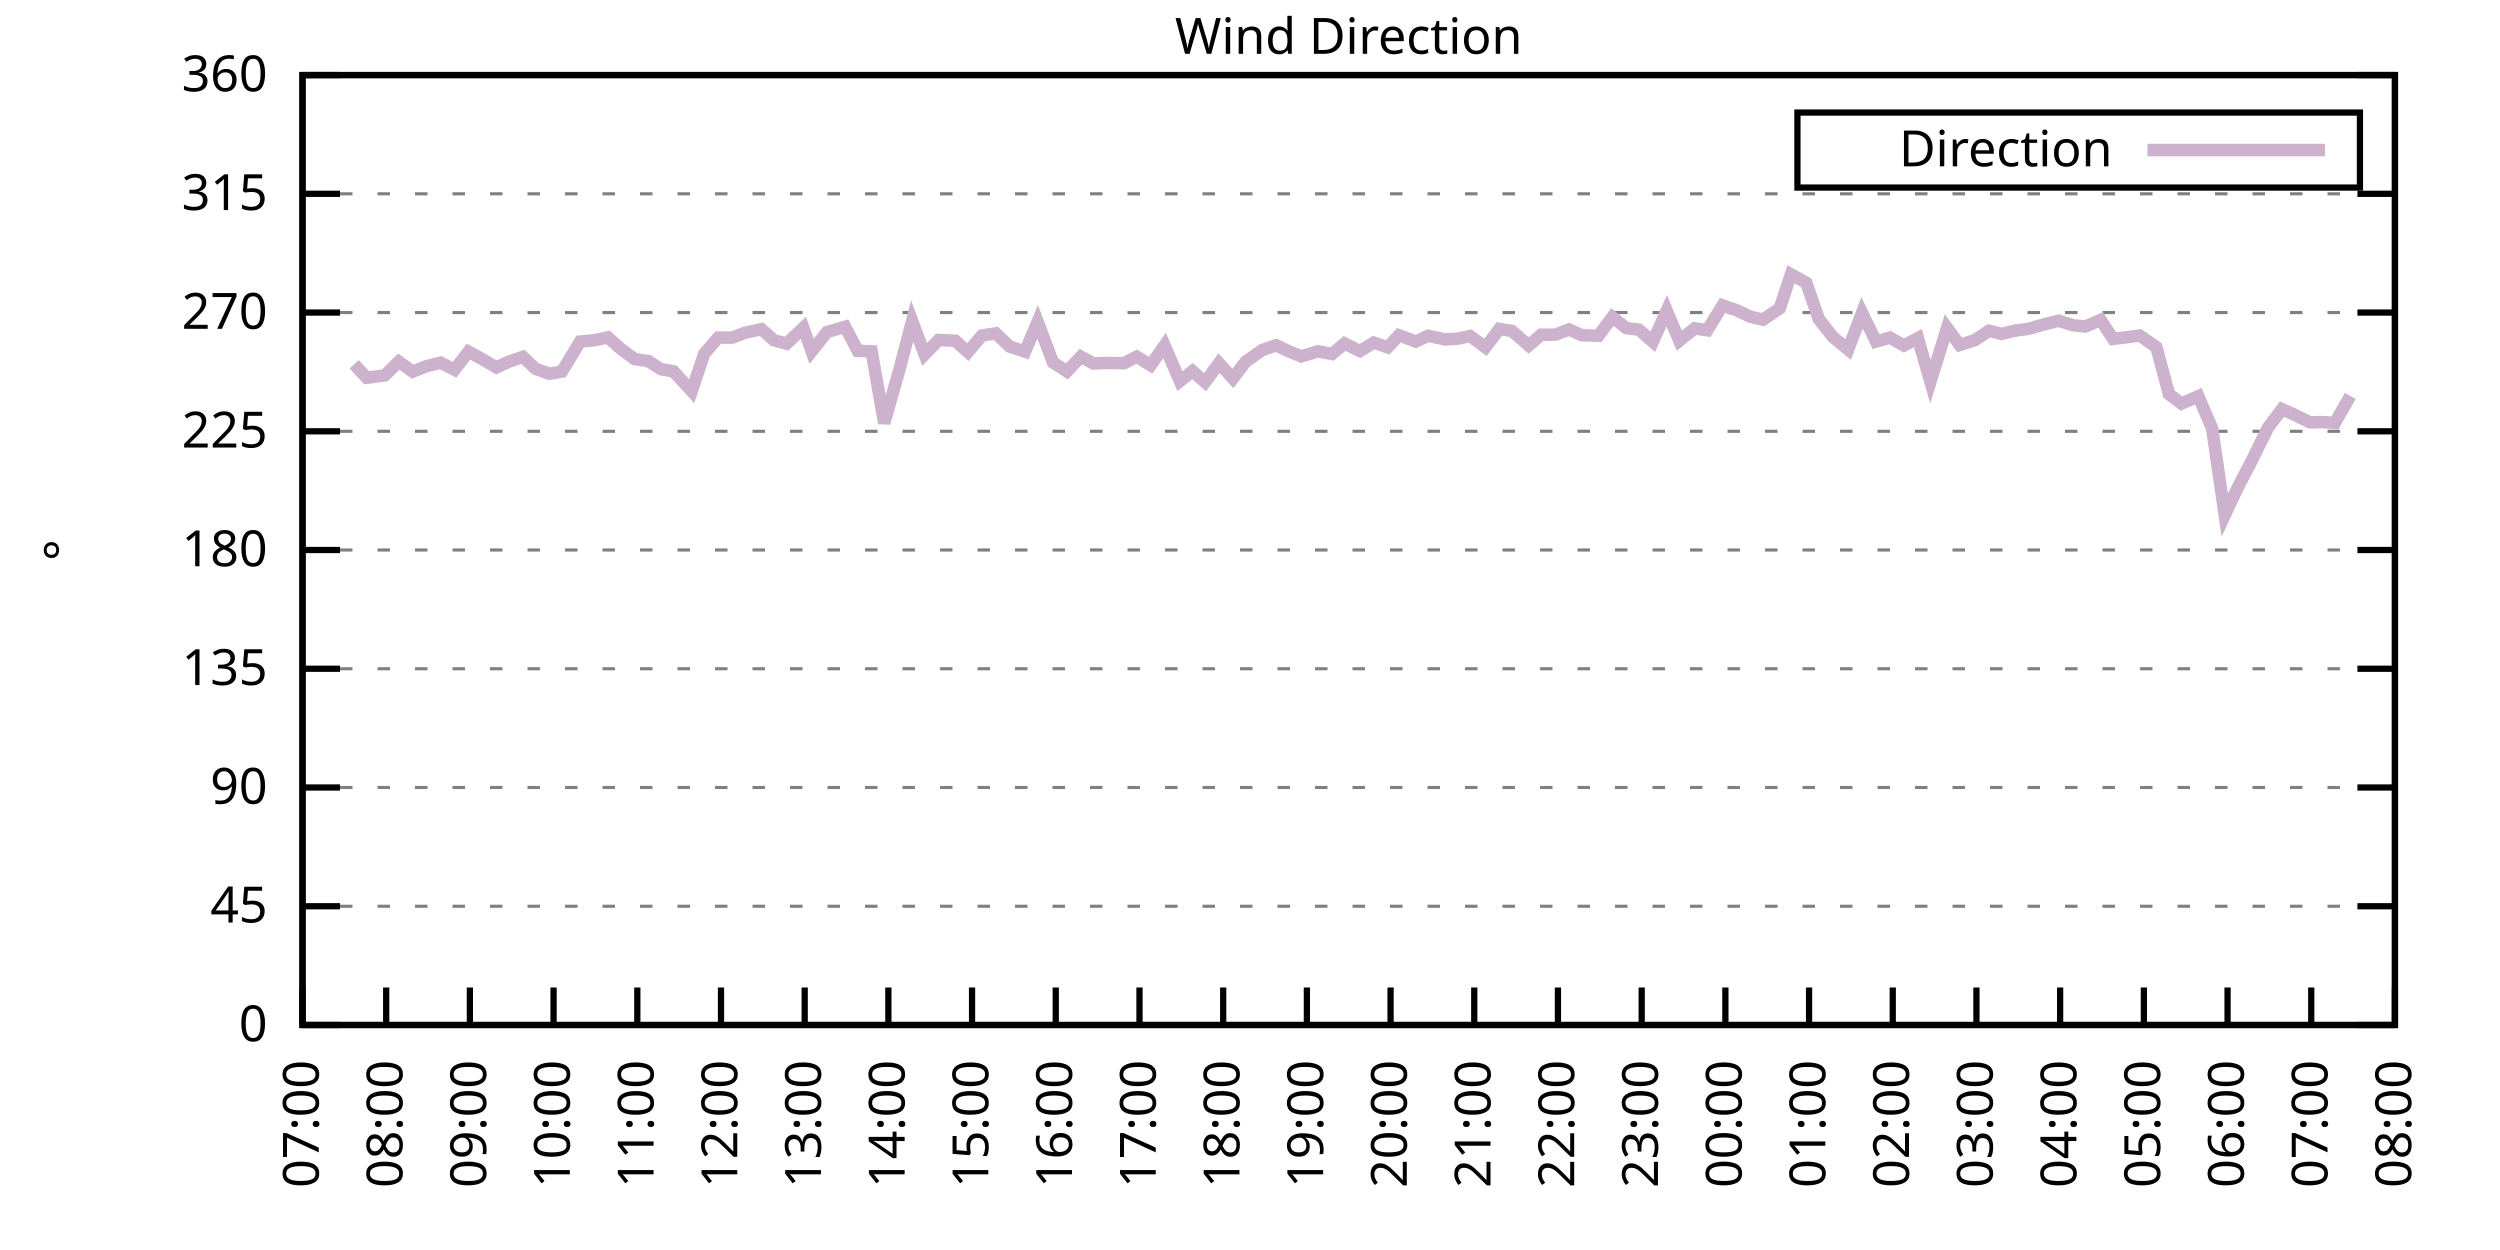
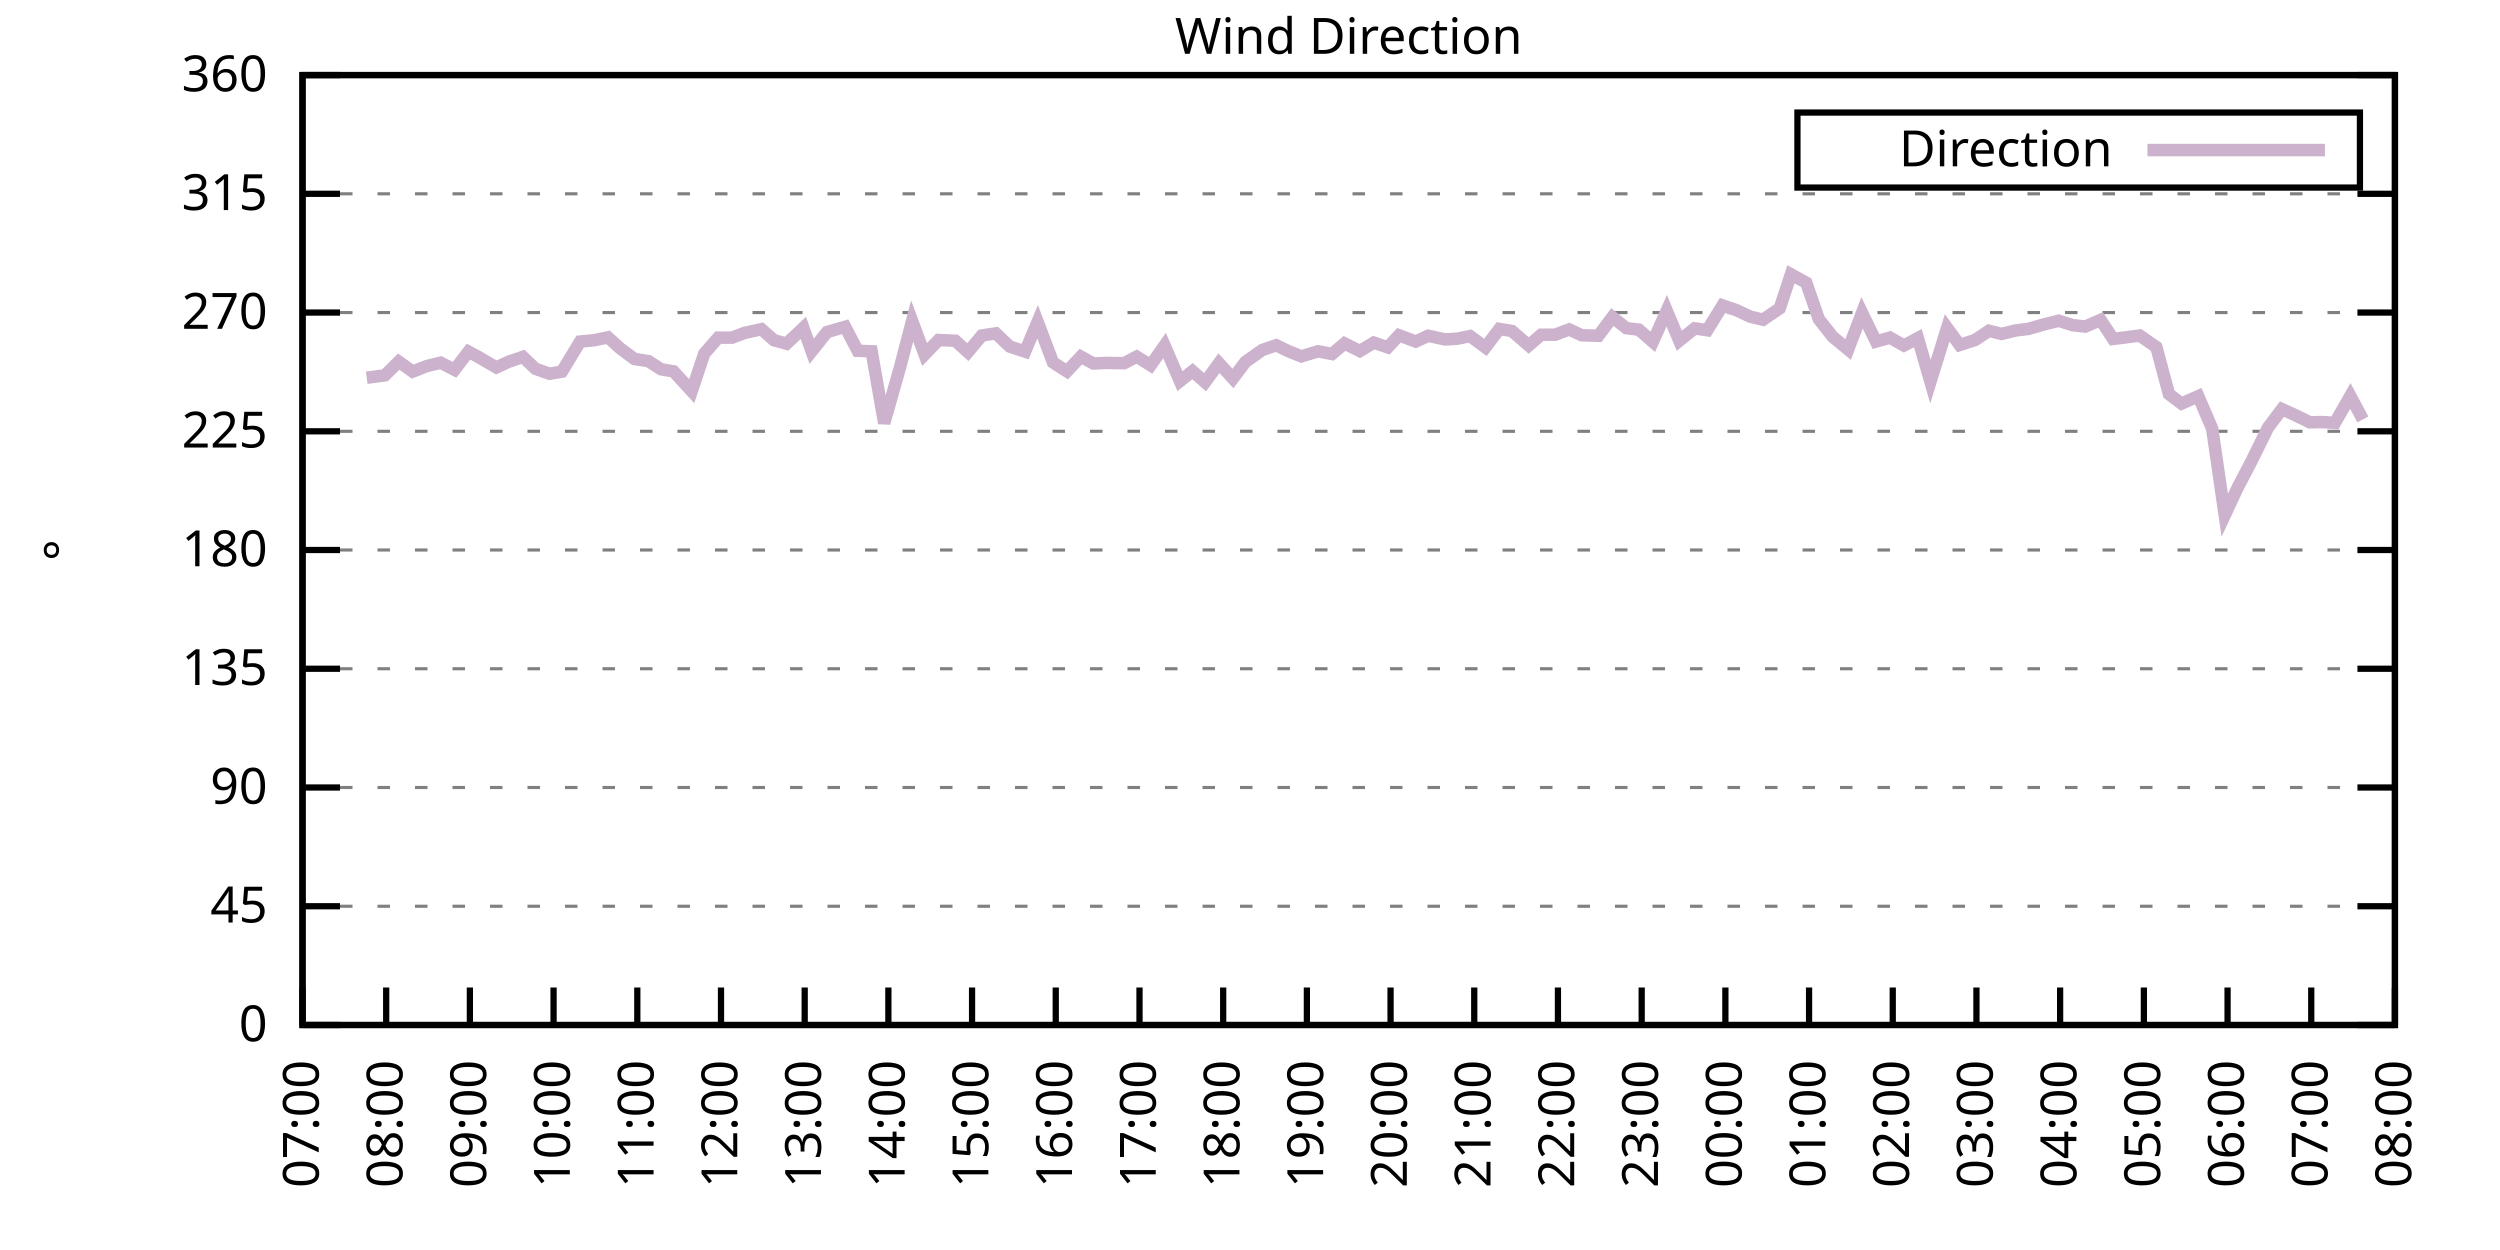
<svg xmlns="http://www.w3.org/2000/svg" xmlns:xlink="http://www.w3.org/1999/xlink" width="400" height="200" viewBox="0 0 400 200">
  <g id="gnuplot_canvas">
    <rect x="0" y="0" width="400" height="200" fill="none" />
    <defs>
      <circle id="gpDot" r="0.5" stroke-width="0.5" stroke="currentColor" />
      <path id="gpPt0" stroke-width="0.333" stroke="currentColor" d="M-1,0 h2 M0,-1 v2" />
      <path id="gpPt1" stroke-width="0.333" stroke="currentColor" d="M-1,-1 L1,1 M1,-1 L-1,1" />
      <path id="gpPt2" stroke-width="0.333" stroke="currentColor" d="M-1,0 L1,0 M0,-1 L0,1 M-1,-1 L1,1 M-1,1 L1,-1" />
      <rect id="gpPt3" stroke-width="0.333" stroke="currentColor" x="-1" y="-1" width="2" height="2" />
      <rect id="gpPt4" stroke-width="0.333" stroke="currentColor" fill="currentColor" x="-1" y="-1" width="2" height="2" />
      <circle id="gpPt5" stroke-width="0.333" stroke="currentColor" cx="0" cy="0" r="1" />
      <use xlink:href="#gpPt5" id="gpPt6" fill="currentColor" stroke="none" />
      <path id="gpPt7" stroke-width="0.333" stroke="currentColor" d="M0,-1.33 L-1.33,0.67 L1.33,0.67 z" />
      <use xlink:href="#gpPt7" id="gpPt8" fill="currentColor" stroke="none" />
      <use xlink:href="#gpPt7" id="gpPt9" stroke="currentColor" transform="rotate(180)" />
      <use xlink:href="#gpPt9" id="gpPt10" fill="currentColor" stroke="none" />
      <use xlink:href="#gpPt3" id="gpPt11" stroke="currentColor" transform="rotate(45)" />
      <use xlink:href="#gpPt11" id="gpPt12" fill="currentColor" stroke="none" />
      <path id="gpPt13" stroke-width="0.333" stroke="currentColor" d="M0,1.330 L1.265,0.411 L0.782,-1.067 L-0.782,-1.076 L-1.265,0.411 z" />
      <use xlink:href="#gpPt13" id="gpPt14" fill="currentColor" stroke="none" />
      <filter id="textbox" filterUnits="objectBoundingBox" x="0" y="0" height="1" width="1">
        <feFlood flood-color="white" flood-opacity="1" result="bgnd" />
        <feComposite in="SourceGraphic" in2="bgnd" operator="atop" />
      </filter>
      <filter id="greybox" filterUnits="objectBoundingBox" x="0" y="0" height="1" width="1">
        <feFlood flood-color="lightgrey" flood-opacity="1" result="grey" />
        <feComposite in="SourceGraphic" in2="grey" operator="atop" />
      </filter>
    </defs>
    <g fill="none" color="white" stroke="currentColor" stroke-width="1.00" stroke-linecap="butt" stroke-linejoin="miter">
</g>
    <g fill="none" color="black" stroke="currentColor" stroke-width="1.00" stroke-linecap="butt" stroke-linejoin="miter">
      <g stroke="none" shape-rendering="crispEdges">
        <polygon fill="rgb(255, 255, 255)" points="48.40,164.00 383.18,164.00 383.18,12.02 48.40,12.02 " />
      </g>
    </g>
    <g fill="none" color="black" stroke="currentColor" stroke-width="1.00" stroke-linecap="butt" stroke-linejoin="miter">
</g>
    <g fill="none" color="black" stroke="black" stroke-width="0.50" stroke-linecap="butt" stroke-linejoin="miter">
</g>
    <g fill="none" color="gray" stroke="currentColor" stroke-width="0.50" stroke-linecap="butt" stroke-linejoin="miter">
      <path stroke="gray" stroke-dasharray="2,4" class="gridline" d="M48.40,164.00 L383.19,164.00  " />
    </g>
    <g fill="none" color="gray" stroke="gray" stroke-width="1.00" stroke-linecap="butt" stroke-linejoin="miter">
</g>
    <g fill="none" color="black" stroke="currentColor" stroke-width="1.00" stroke-linecap="butt" stroke-linejoin="miter">
      <path stroke="black" d="M48.40,164.00 L54.40,164.00 M383.19,164.00 L377.19,164.00  " />
      <g transform="translate(42.80,166.60)" stroke="none" fill="black" font-family="Sans" font-size="8.00" text-anchor="end">
        <text>
          <tspan font-family="Sans"> 0</tspan>
        </text>
      </g>
    </g>
    <g fill="none" color="black" stroke="currentColor" stroke-width="1.00" stroke-linecap="butt" stroke-linejoin="miter">
</g>
    <g fill="none" color="black" stroke="black" stroke-width="0.50" stroke-linecap="butt" stroke-linejoin="miter">
</g>
    <g fill="none" color="gray" stroke="currentColor" stroke-width="0.50" stroke-linecap="butt" stroke-linejoin="miter">
      <path stroke="gray" stroke-dasharray="2,4" class="gridline" d="M48.40,145.00 L383.19,145.00  " />
    </g>
    <g fill="none" color="gray" stroke="gray" stroke-width="1.00" stroke-linecap="butt" stroke-linejoin="miter">
</g>
    <g fill="none" color="black" stroke="currentColor" stroke-width="1.00" stroke-linecap="butt" stroke-linejoin="miter">
      <path stroke="black" d="M48.40,145.00 L54.40,145.00 M383.19,145.00 L377.19,145.00  " />
      <g transform="translate(42.80,147.60)" stroke="none" fill="black" font-family="Sans" font-size="8.00" text-anchor="end">
        <text>
          <tspan font-family="Sans"> 45</tspan>
        </text>
      </g>
    </g>
    <g fill="none" color="black" stroke="currentColor" stroke-width="1.00" stroke-linecap="butt" stroke-linejoin="miter">
</g>
    <g fill="none" color="black" stroke="black" stroke-width="0.50" stroke-linecap="butt" stroke-linejoin="miter">
</g>
    <g fill="none" color="gray" stroke="currentColor" stroke-width="0.50" stroke-linecap="butt" stroke-linejoin="miter">
      <path stroke="gray" stroke-dasharray="2,4" class="gridline" d="M48.40,126.00 L383.19,126.00  " />
    </g>
    <g fill="none" color="gray" stroke="gray" stroke-width="1.00" stroke-linecap="butt" stroke-linejoin="miter">
</g>
    <g fill="none" color="black" stroke="currentColor" stroke-width="1.00" stroke-linecap="butt" stroke-linejoin="miter">
      <path stroke="black" d="M48.40,126.00 L54.40,126.00 M383.19,126.00 L377.19,126.00  " />
      <g transform="translate(42.80,128.60)" stroke="none" fill="black" font-family="Sans" font-size="8.00" text-anchor="end">
        <text>
          <tspan font-family="Sans"> 90</tspan>
        </text>
      </g>
    </g>
    <g fill="none" color="black" stroke="currentColor" stroke-width="1.00" stroke-linecap="butt" stroke-linejoin="miter">
</g>
    <g fill="none" color="black" stroke="black" stroke-width="0.50" stroke-linecap="butt" stroke-linejoin="miter">
</g>
    <g fill="none" color="gray" stroke="currentColor" stroke-width="0.50" stroke-linecap="butt" stroke-linejoin="miter">
      <path stroke="gray" stroke-dasharray="2,4" class="gridline" d="M48.40,107.00 L383.19,107.00  " />
    </g>
    <g fill="none" color="gray" stroke="gray" stroke-width="1.00" stroke-linecap="butt" stroke-linejoin="miter">
</g>
    <g fill="none" color="black" stroke="currentColor" stroke-width="1.00" stroke-linecap="butt" stroke-linejoin="miter">
      <path stroke="black" d="M48.40,107.00 L54.40,107.00 M383.19,107.00 L377.19,107.00  " />
      <g transform="translate(42.80,109.60)" stroke="none" fill="black" font-family="Sans" font-size="8.00" text-anchor="end">
        <text>
          <tspan font-family="Sans"> 135</tspan>
        </text>
      </g>
    </g>
    <g fill="none" color="black" stroke="currentColor" stroke-width="1.00" stroke-linecap="butt" stroke-linejoin="miter">
</g>
    <g fill="none" color="black" stroke="black" stroke-width="0.50" stroke-linecap="butt" stroke-linejoin="miter">
</g>
    <g fill="none" color="gray" stroke="currentColor" stroke-width="0.50" stroke-linecap="butt" stroke-linejoin="miter">
      <path stroke="gray" stroke-dasharray="2,4" class="gridline" d="M48.40,88.00 L383.19,88.00  " />
    </g>
    <g fill="none" color="gray" stroke="gray" stroke-width="1.00" stroke-linecap="butt" stroke-linejoin="miter">
</g>
    <g fill="none" color="black" stroke="currentColor" stroke-width="1.00" stroke-linecap="butt" stroke-linejoin="miter">
      <path stroke="black" d="M48.40,88.00 L54.40,88.00 M383.19,88.00 L377.19,88.00  " />
      <g transform="translate(42.80,90.60)" stroke="none" fill="black" font-family="Sans" font-size="8.00" text-anchor="end">
        <text>
          <tspan font-family="Sans"> 180</tspan>
        </text>
      </g>
    </g>
    <g fill="none" color="black" stroke="currentColor" stroke-width="1.00" stroke-linecap="butt" stroke-linejoin="miter">
</g>
    <g fill="none" color="black" stroke="black" stroke-width="0.50" stroke-linecap="butt" stroke-linejoin="miter">
</g>
    <g fill="none" color="gray" stroke="currentColor" stroke-width="0.50" stroke-linecap="butt" stroke-linejoin="miter">
      <path stroke="gray" stroke-dasharray="2,4" class="gridline" d="M48.40,69.01 L383.19,69.01  " />
    </g>
    <g fill="none" color="gray" stroke="gray" stroke-width="1.00" stroke-linecap="butt" stroke-linejoin="miter">
</g>
    <g fill="none" color="black" stroke="currentColor" stroke-width="1.00" stroke-linecap="butt" stroke-linejoin="miter">
      <path stroke="black" d="M48.40,69.01 L54.40,69.01 M383.19,69.01 L377.19,69.01  " />
      <g transform="translate(42.80,71.61)" stroke="none" fill="black" font-family="Sans" font-size="8.00" text-anchor="end">
        <text>
          <tspan font-family="Sans"> 225</tspan>
        </text>
      </g>
    </g>
    <g fill="none" color="black" stroke="currentColor" stroke-width="1.00" stroke-linecap="butt" stroke-linejoin="miter">
</g>
    <g fill="none" color="black" stroke="black" stroke-width="0.50" stroke-linecap="butt" stroke-linejoin="miter">
</g>
    <g fill="none" color="gray" stroke="currentColor" stroke-width="0.50" stroke-linecap="butt" stroke-linejoin="miter">
      <path stroke="gray" stroke-dasharray="2,4" class="gridline" d="M48.40,50.01 L383.19,50.01  " />
    </g>
    <g fill="none" color="gray" stroke="gray" stroke-width="1.00" stroke-linecap="butt" stroke-linejoin="miter">
</g>
    <g fill="none" color="black" stroke="currentColor" stroke-width="1.00" stroke-linecap="butt" stroke-linejoin="miter">
      <path stroke="black" d="M48.40,50.01 L54.40,50.01 M383.19,50.01 L377.19,50.01  " />
      <g transform="translate(42.80,52.61)" stroke="none" fill="black" font-family="Sans" font-size="8.00" text-anchor="end">
        <text>
          <tspan font-family="Sans"> 270</tspan>
        </text>
      </g>
    </g>
    <g fill="none" color="black" stroke="currentColor" stroke-width="1.00" stroke-linecap="butt" stroke-linejoin="miter">
</g>
    <g fill="none" color="black" stroke="black" stroke-width="0.50" stroke-linecap="butt" stroke-linejoin="miter">
</g>
    <g fill="none" color="gray" stroke="currentColor" stroke-width="0.50" stroke-linecap="butt" stroke-linejoin="miter">
      <path stroke="gray" stroke-dasharray="2,4" class="gridline" d="M48.40,31.01 L383.19,31.01  " />
    </g>
    <g fill="none" color="gray" stroke="gray" stroke-width="1.00" stroke-linecap="butt" stroke-linejoin="miter">
</g>
    <g fill="none" color="black" stroke="currentColor" stroke-width="1.00" stroke-linecap="butt" stroke-linejoin="miter">
      <path stroke="black" d="M48.40,31.01 L54.40,31.01 M383.19,31.01 L377.19,31.01  " />
      <g transform="translate(42.80,33.61)" stroke="none" fill="black" font-family="Sans" font-size="8.00" text-anchor="end">
        <text>
          <tspan font-family="Sans"> 315</tspan>
        </text>
      </g>
    </g>
    <g fill="none" color="black" stroke="currentColor" stroke-width="1.00" stroke-linecap="butt" stroke-linejoin="miter">
</g>
    <g fill="none" color="black" stroke="black" stroke-width="0.50" stroke-linecap="butt" stroke-linejoin="miter">
</g>
    <g fill="none" color="gray" stroke="currentColor" stroke-width="0.50" stroke-linecap="butt" stroke-linejoin="miter">
      <path stroke="gray" stroke-dasharray="2,4" class="gridline" d="M48.40,12.01 L383.19,12.01  " />
    </g>
    <g fill="none" color="gray" stroke="gray" stroke-width="1.00" stroke-linecap="butt" stroke-linejoin="miter">
</g>
    <g fill="none" color="black" stroke="currentColor" stroke-width="1.00" stroke-linecap="butt" stroke-linejoin="miter">
      <path stroke="black" d="M48.40,12.01 L54.40,12.01 M383.19,12.01 L377.19,12.01  " />
      <g transform="translate(42.80,14.61)" stroke="none" fill="black" font-family="Sans" font-size="8.00" text-anchor="end">
        <text>
          <tspan font-family="Sans"> 360</tspan>
        </text>
      </g>
    </g>
    <g fill="none" color="black" stroke="currentColor" stroke-width="1.00" stroke-linecap="butt" stroke-linejoin="miter">
      <path stroke="black" d="M48.40,164.00 L48.40,158.00  " />
      <g transform="translate(51.00,169.60) rotate(270.00)" stroke="none" fill="black" font-family="Sans" font-size="8.00" text-anchor="end">
        <text>
          <tspan font-family="Sans">07:00</tspan>
        </text>
      </g>
    </g>
    <g fill="none" color="black" stroke="currentColor" stroke-width="1.00" stroke-linecap="butt" stroke-linejoin="miter">
      <path stroke="black" d="M61.79,164.00 L61.79,158.00  " />
      <g transform="translate(64.39,169.60) rotate(270.00)" stroke="none" fill="black" font-family="Sans" font-size="8.00" text-anchor="end">
        <text>
          <tspan font-family="Sans">08:00</tspan>
        </text>
      </g>
    </g>
    <g fill="none" color="black" stroke="currentColor" stroke-width="1.00" stroke-linecap="butt" stroke-linejoin="miter">
      <path stroke="black" d="M75.18,164.00 L75.18,158.00  " />
      <g transform="translate(77.78,169.60) rotate(270.00)" stroke="none" fill="black" font-family="Sans" font-size="8.00" text-anchor="end">
        <text>
          <tspan font-family="Sans">09:00</tspan>
        </text>
      </g>
    </g>
    <g fill="none" color="black" stroke="currentColor" stroke-width="1.00" stroke-linecap="butt" stroke-linejoin="miter">
      <path stroke="black" d="M88.57,164.00 L88.57,158.00  " />
      <g transform="translate(91.17,169.60) rotate(270.00)" stroke="none" fill="black" font-family="Sans" font-size="8.00" text-anchor="end">
        <text>
          <tspan font-family="Sans">10:00</tspan>
        </text>
      </g>
    </g>
    <g fill="none" color="black" stroke="currentColor" stroke-width="1.00" stroke-linecap="butt" stroke-linejoin="miter">
      <path stroke="black" d="M101.97,164.00 L101.97,158.00  " />
      <g transform="translate(104.57,169.60) rotate(270.00)" stroke="none" fill="black" font-family="Sans" font-size="8.00" text-anchor="end">
        <text>
          <tspan font-family="Sans">11:00</tspan>
        </text>
      </g>
    </g>
    <g fill="none" color="black" stroke="currentColor" stroke-width="1.00" stroke-linecap="butt" stroke-linejoin="miter">
      <path stroke="black" d="M115.36,164.00 L115.36,158.00  " />
      <g transform="translate(117.96,169.60) rotate(270.00)" stroke="none" fill="black" font-family="Sans" font-size="8.00" text-anchor="end">
        <text>
          <tspan font-family="Sans">12:00</tspan>
        </text>
      </g>
    </g>
    <g fill="none" color="black" stroke="currentColor" stroke-width="1.00" stroke-linecap="butt" stroke-linejoin="miter">
      <path stroke="black" d="M128.75,164.00 L128.75,158.00  " />
      <g transform="translate(131.35,169.60) rotate(270.00)" stroke="none" fill="black" font-family="Sans" font-size="8.00" text-anchor="end">
        <text>
          <tspan font-family="Sans">13:00</tspan>
        </text>
      </g>
    </g>
    <g fill="none" color="black" stroke="currentColor" stroke-width="1.00" stroke-linecap="butt" stroke-linejoin="miter">
      <path stroke="black" d="M142.14,164.00 L142.14,158.00  " />
      <g transform="translate(144.74,169.60) rotate(270.00)" stroke="none" fill="black" font-family="Sans" font-size="8.00" text-anchor="end">
        <text>
          <tspan font-family="Sans">14:00</tspan>
        </text>
      </g>
    </g>
    <g fill="none" color="black" stroke="currentColor" stroke-width="1.00" stroke-linecap="butt" stroke-linejoin="miter">
      <path stroke="black" d="M155.53,164.00 L155.53,158.00  " />
      <g transform="translate(158.13,169.60) rotate(270.00)" stroke="none" fill="black" font-family="Sans" font-size="8.00" text-anchor="end">
        <text>
          <tspan font-family="Sans">15:00</tspan>
        </text>
      </g>
    </g>
    <g fill="none" color="black" stroke="currentColor" stroke-width="1.00" stroke-linecap="butt" stroke-linejoin="miter">
      <path stroke="black" d="M168.92,164.00 L168.92,158.00  " />
      <g transform="translate(171.52,169.60) rotate(270.00)" stroke="none" fill="black" font-family="Sans" font-size="8.00" text-anchor="end">
        <text>
          <tspan font-family="Sans">16:00</tspan>
        </text>
      </g>
    </g>
    <g fill="none" color="black" stroke="currentColor" stroke-width="1.00" stroke-linecap="butt" stroke-linejoin="miter">
      <path stroke="black" d="M182.32,164.00 L182.32,158.00  " />
      <g transform="translate(184.92,169.60) rotate(270.00)" stroke="none" fill="black" font-family="Sans" font-size="8.00" text-anchor="end">
        <text>
          <tspan font-family="Sans">17:00</tspan>
        </text>
      </g>
    </g>
    <g fill="none" color="black" stroke="currentColor" stroke-width="1.00" stroke-linecap="butt" stroke-linejoin="miter">
      <path stroke="black" d="M195.71,164.00 L195.71,158.00  " />
      <g transform="translate(198.31,169.60) rotate(270.00)" stroke="none" fill="black" font-family="Sans" font-size="8.00" text-anchor="end">
        <text>
          <tspan font-family="Sans">18:00</tspan>
        </text>
      </g>
    </g>
    <g fill="none" color="black" stroke="currentColor" stroke-width="1.00" stroke-linecap="butt" stroke-linejoin="miter">
      <path stroke="black" d="M209.10,164.00 L209.10,158.00  " />
      <g transform="translate(211.70,169.60) rotate(270.00)" stroke="none" fill="black" font-family="Sans" font-size="8.00" text-anchor="end">
        <text>
          <tspan font-family="Sans">19:00</tspan>
        </text>
      </g>
    </g>
    <g fill="none" color="black" stroke="currentColor" stroke-width="1.00" stroke-linecap="butt" stroke-linejoin="miter">
      <path stroke="black" d="M222.49,164.00 L222.49,158.00  " />
      <g transform="translate(225.09,169.60) rotate(270.00)" stroke="none" fill="black" font-family="Sans" font-size="8.00" text-anchor="end">
        <text>
          <tspan font-family="Sans">20:00</tspan>
        </text>
      </g>
    </g>
    <g fill="none" color="black" stroke="currentColor" stroke-width="1.00" stroke-linecap="butt" stroke-linejoin="miter">
      <path stroke="black" d="M235.88,164.00 L235.88,158.00  " />
      <g transform="translate(238.48,169.60) rotate(270.00)" stroke="none" fill="black" font-family="Sans" font-size="8.00" text-anchor="end">
        <text>
          <tspan font-family="Sans">21:00</tspan>
        </text>
      </g>
    </g>
    <g fill="none" color="black" stroke="currentColor" stroke-width="1.00" stroke-linecap="butt" stroke-linejoin="miter">
      <path stroke="black" d="M249.27,164.00 L249.27,158.00  " />
      <g transform="translate(251.87,169.60) rotate(270.00)" stroke="none" fill="black" font-family="Sans" font-size="8.00" text-anchor="end">
        <text>
          <tspan font-family="Sans">22:00</tspan>
        </text>
      </g>
    </g>
    <g fill="none" color="black" stroke="currentColor" stroke-width="1.00" stroke-linecap="butt" stroke-linejoin="miter">
      <path stroke="black" d="M262.67,164.00 L262.67,158.00  " />
      <g transform="translate(265.27,169.60) rotate(270.00)" stroke="none" fill="black" font-family="Sans" font-size="8.00" text-anchor="end">
        <text>
          <tspan font-family="Sans">23:00</tspan>
        </text>
      </g>
    </g>
    <g fill="none" color="black" stroke="currentColor" stroke-width="1.00" stroke-linecap="butt" stroke-linejoin="miter">
      <path stroke="black" d="M276.06,164.00 L276.06,158.00  " />
      <g transform="translate(278.66,169.60) rotate(270.00)" stroke="none" fill="black" font-family="Sans" font-size="8.00" text-anchor="end">
        <text>
          <tspan font-family="Sans">00:00</tspan>
        </text>
      </g>
    </g>
    <g fill="none" color="black" stroke="currentColor" stroke-width="1.00" stroke-linecap="butt" stroke-linejoin="miter">
      <path stroke="black" d="M289.45,164.00 L289.45,158.00  " />
      <g transform="translate(292.05,169.60) rotate(270.00)" stroke="none" fill="black" font-family="Sans" font-size="8.00" text-anchor="end">
        <text>
          <tspan font-family="Sans">01:00</tspan>
        </text>
      </g>
    </g>
    <g fill="none" color="black" stroke="currentColor" stroke-width="1.00" stroke-linecap="butt" stroke-linejoin="miter">
      <path stroke="black" d="M302.84,164.00 L302.84,158.00  " />
      <g transform="translate(305.44,169.60) rotate(270.00)" stroke="none" fill="black" font-family="Sans" font-size="8.00" text-anchor="end">
        <text>
          <tspan font-family="Sans">02:00</tspan>
        </text>
      </g>
    </g>
    <g fill="none" color="black" stroke="currentColor" stroke-width="1.00" stroke-linecap="butt" stroke-linejoin="miter">
      <path stroke="black" d="M316.23,164.00 L316.23,158.00  " />
      <g transform="translate(318.83,169.60) rotate(270.00)" stroke="none" fill="black" font-family="Sans" font-size="8.00" text-anchor="end">
        <text>
          <tspan font-family="Sans">03:00</tspan>
        </text>
      </g>
    </g>
    <g fill="none" color="black" stroke="currentColor" stroke-width="1.00" stroke-linecap="butt" stroke-linejoin="miter">
      <path stroke="black" d="M329.62,164.00 L329.62,158.00  " />
      <g transform="translate(332.22,169.60) rotate(270.00)" stroke="none" fill="black" font-family="Sans" font-size="8.00" text-anchor="end">
        <text>
          <tspan font-family="Sans">04:00</tspan>
        </text>
      </g>
    </g>
    <g fill="none" color="black" stroke="currentColor" stroke-width="1.00" stroke-linecap="butt" stroke-linejoin="miter">
      <path stroke="black" d="M343.02,164.00 L343.02,158.00  " />
      <g transform="translate(345.62,169.60) rotate(270.00)" stroke="none" fill="black" font-family="Sans" font-size="8.00" text-anchor="end">
        <text>
          <tspan font-family="Sans">05:00</tspan>
        </text>
      </g>
    </g>
    <g fill="none" color="black" stroke="currentColor" stroke-width="1.00" stroke-linecap="butt" stroke-linejoin="miter">
      <path stroke="black" d="M356.41,164.00 L356.41,158.00  " />
      <g transform="translate(359.01,169.60) rotate(270.00)" stroke="none" fill="black" font-family="Sans" font-size="8.00" text-anchor="end">
        <text>
          <tspan font-family="Sans">06:00</tspan>
        </text>
      </g>
    </g>
    <g fill="none" color="black" stroke="currentColor" stroke-width="1.00" stroke-linecap="butt" stroke-linejoin="miter">
      <path stroke="black" d="M369.80,164.00 L369.80,158.00  " />
      <g transform="translate(372.40,169.60) rotate(270.00)" stroke="none" fill="black" font-family="Sans" font-size="8.00" text-anchor="end">
        <text>
          <tspan font-family="Sans">07:00</tspan>
        </text>
      </g>
    </g>
    <g fill="none" color="black" stroke="currentColor" stroke-width="1.00" stroke-linecap="butt" stroke-linejoin="miter">
      <path stroke="black" d="M383.19,164.00 L383.19,158.00  " />
      <g transform="translate(385.79,169.60) rotate(270.00)" stroke="none" fill="black" font-family="Sans" font-size="8.00" text-anchor="end">
        <text>
          <tspan font-family="Sans">08:00</tspan>
        </text>
      </g>
    </g>
    <g fill="none" color="black" stroke="currentColor" stroke-width="1.00" stroke-linecap="butt" stroke-linejoin="miter">
</g>
    <g fill="none" color="black" stroke="currentColor" stroke-width="1.00" stroke-linecap="butt" stroke-linejoin="miter">
      <path stroke="black" d="M48.40,12.01 L48.40,164.00 L383.19,164.00 L383.19,12.01 L48.40,12.01 Z  " />
    </g>
    <g fill="none" color="black" stroke="currentColor" stroke-width="1.00" stroke-linecap="butt" stroke-linejoin="miter">
</g>
    <g fill="none" color="black" stroke="currentColor" stroke-width="1.00" stroke-linecap="butt" stroke-linejoin="miter">
      <path stroke="black" d="M287.59,30.01 L287.59,18.01 L377.59,18.01 L377.59,30.01 L287.59,30.01 Z  " />
    </g>
    <g id="Wind_direction_plot_1">
      <g fill="none" color="white" stroke="black" stroke-width="2.00" stroke-linecap="butt" stroke-linejoin="miter">
</g>
      <g fill="none" color="black" stroke="currentColor" stroke-width="2.00" stroke-linecap="butt" stroke-linejoin="miter">
        <g transform="translate(337.99,26.61)" stroke="none" fill="black" font-family="Sans" font-size="8.00" text-anchor="end">
          <text>
            <tspan font-family="Sans">Direction</tspan>
          </text>
        </g>
      </g>
      <g fill="none" color="black" stroke="currentColor" stroke-width="2.00" stroke-linecap="butt" stroke-linejoin="miter">
-         <path stroke="rgb(204, 178, 204)" d="M343.59,24.01 L371.99,24.01 M56.66,58.28 L58.67,60.44 L61.57,60.06 L63.80,57.86 L66.03,59.46 L68.26,58.58   L70.50,58.03 L72.73,59.17 L74.96,56.26 L76.52,57.10 L79.42,58.79 L81.43,57.86 L83.66,57.10 L85.67,59.00   L87.91,59.80 L89.91,59.46 L92.82,54.65 L95.05,54.44 L97.28,53.98 L99.29,55.79 L101.52,57.44 L103.75,57.78   L105.76,59.08 L107.77,59.42 L110.67,62.59 L112.68,56.59 L114.91,54.02 L117.14,54.02 L119.15,53.26 L121.83,52.67   L123.84,54.44 L125.85,54.99 L128.53,52.46 L129.87,56.21 L132.32,53.13 L135.22,52.29 L137.23,56.13 L139.46,56.21   L141.47,67.70 L143.93,59.04 L145.94,51.36 L147.94,56.72 L150.18,54.40 L152.85,54.52 L154.86,56.34 L157.10,53.68   L159.33,53.34 L161.56,55.45 L164.01,56.26 L166.02,51.49 L168.48,57.99 L170.71,59.42 L172.94,57.06 L174.95,58.16   L176.96,58.07 L179.86,58.11 L181.87,57.06 L184.10,58.45 L186.33,55.28 L188.79,60.98 L190.80,59.38 L192.81,61.15   L195.04,58.11 L197.27,60.56 L199.28,57.90 L201.96,56.00 L204.19,55.24 L206.20,56.21 L208.21,57.02 L210.88,56.21   L213.12,56.64 L215.13,54.95 L217.58,56.17 L219.81,54.82 L222.04,55.58 L223.83,53.64 L226.51,54.65 L228.52,53.72   L231.20,54.31 L233.20,54.19 L235.21,53.77 L237.67,55.58 L239.90,52.63 L241.91,52.96 L244.59,55.28 L246.60,53.55   L248.83,53.55 L251.06,52.71 L253.07,53.64 L255.75,53.72 L257.98,50.73 L260.21,52.50 L262.22,52.75 L264.45,54.69   L266.68,49.71 L268.69,54.52 L271.15,52.54 L273.16,52.84 L275.61,48.87 L277.84,49.63 L280.07,50.68 L282.08,51.15   L284.76,49.33 L286.55,43.89 L289.00,45.24 L291.01,51.06 L293.24,53.89 L295.70,55.92 L297.93,50.05 L300.16,54.65   L302.39,54.02 L304.63,55.28 L306.86,54.10 L308.87,61.07 L311.54,52.46 L313.55,55.20 L316.01,54.40 L318.24,52.92   L320.25,53.43 L322.48,52.88 L324.49,52.63 L327.17,51.87 L329.40,51.32 L331.63,52.03 L333.64,52.25 L336.10,51.19   L338.10,54.23 L340.11,53.98 L342.35,53.68 L345.02,55.54 L347.03,63.05 L349.04,64.57 L351.72,63.39 L353.95,68.58   L355.96,82.43 L357.97,78.13 L360.20,73.86 L362.88,68.42 L365.11,65.46 L367.34,66.47 L369.58,67.57 L371.58,67.53   L373.59,67.66 L376.05,63.35  " />
+         <path stroke="rgb(204, 178, 204)" d="M343.59,24.01 L371.99,24.01 M58.67,60.44 L61.57,60.06 L63.80,57.86 L66.03,59.46 L68.26,58.58 L70.50,58.03   L72.73,59.17 L74.96,56.26 L76.52,57.10 L79.42,58.79 L81.43,57.86 L83.66,57.10 L85.67,59.00 L87.91,59.80   L89.91,59.46 L92.82,54.65 L95.05,54.44 L97.28,53.98 L99.29,55.79 L101.52,57.44 L103.75,57.78 L105.76,59.08   L107.77,59.42 L110.67,62.59 L112.68,56.59 L114.91,54.02 L117.14,54.02 L119.15,53.26 L121.83,52.67 L123.84,54.44   L125.85,54.99 L128.53,52.46 L129.87,56.21 L132.32,53.13 L135.22,52.29 L137.23,56.13 L139.46,56.21 L141.47,67.70   L143.93,59.04 L145.94,51.36 L147.94,56.72 L150.18,54.40 L152.85,54.52 L154.86,56.34 L157.10,53.68 L159.33,53.34   L161.56,55.45 L164.01,56.26 L166.02,51.49 L168.48,57.99 L170.71,59.42 L172.94,57.06 L174.95,58.16 L176.96,58.07   L179.86,58.11 L181.87,57.06 L184.10,58.45 L186.33,55.28 L188.79,60.98 L190.80,59.38 L192.81,61.15 L195.04,58.11   L197.27,60.56 L199.28,57.90 L201.96,56.00 L204.19,55.24 L206.20,56.21 L208.21,57.02 L210.88,56.21 L213.12,56.64   L215.13,54.95 L217.58,56.17 L219.81,54.82 L222.04,55.58 L223.83,53.64 L226.51,54.65 L228.52,53.72 L231.20,54.31   L233.20,54.19 L235.21,53.77 L237.67,55.58 L239.90,52.63 L241.91,52.96 L244.59,55.28 L246.60,53.55 L248.83,53.55   L251.06,52.71 L253.07,53.64 L255.75,53.72 L257.98,50.73 L260.21,52.50 L262.22,52.75 L264.45,54.69 L266.68,49.71   L268.69,54.52 L271.15,52.54 L273.16,52.84 L275.61,48.87 L277.84,49.63 L280.07,50.68 L282.08,51.15 L284.76,49.33   L286.55,43.89 L289.00,45.24 L291.01,51.06 L293.24,53.89 L295.70,55.92 L297.93,50.05 L300.16,54.65 L302.39,54.02   L304.63,55.28 L306.86,54.10 L308.87,61.07 L311.54,52.46 L313.55,55.20 L316.01,54.40 L318.24,52.92 L320.25,53.43   L322.48,52.88 L324.49,52.63 L327.17,51.87 L329.40,51.32 L331.63,52.03 L333.64,52.25 L336.10,51.19 L338.10,54.23   L340.11,53.98 L342.35,53.68 L345.02,55.54 L347.03,63.05 L349.04,64.57 L351.72,63.39 L353.95,68.58 L355.96,82.43   L357.97,78.13 L360.20,73.86 L362.88,68.42 L365.11,65.46 L367.34,66.47 L369.58,67.57 L371.58,67.53 L373.59,67.66   L376.05,63.35 L378.06,67.11  " />
      </g>
    </g>
    <g fill="none" color="black" stroke="currentColor" stroke-width="2.00" stroke-linecap="butt" stroke-linejoin="miter">
</g>
    <g fill="none" color="black" stroke="black" stroke-width="1.00" stroke-linecap="butt" stroke-linejoin="miter">
</g>
    <g fill="none" color="black" stroke="currentColor" stroke-width="1.00" stroke-linecap="butt" stroke-linejoin="miter">
      <path stroke="black" d="M48.40,12.01 L48.40,164.00 L383.19,164.00 L383.19,12.01 L48.40,12.01 Z  " />
      <g transform="translate(12.80,88.01) rotate(270.00)" stroke="none" fill="black" font-family="Sans" font-size="8.00" text-anchor="middle">
        <text>
          <tspan font-family="Sans">°</tspan>
        </text>
      </g>
    </g>
    <g fill="none" color="black" stroke="currentColor" stroke-width="1.00" stroke-linecap="butt" stroke-linejoin="miter">
</g>
    <g fill="none" color="black" stroke="currentColor" stroke-width="1.00" stroke-linecap="butt" stroke-linejoin="miter">
      <g transform="translate(215.79,8.61)" stroke="none" fill="black" font-family="Sans" font-size="8.00" text-anchor="middle">
        <text>
          <tspan font-family="Sans">Wind Direction</tspan>
        </text>
      </g>
    </g>
    <g fill="none" color="black" stroke="currentColor" stroke-width="1.00" stroke-linecap="butt" stroke-linejoin="miter">
</g>
  </g>
</svg>
